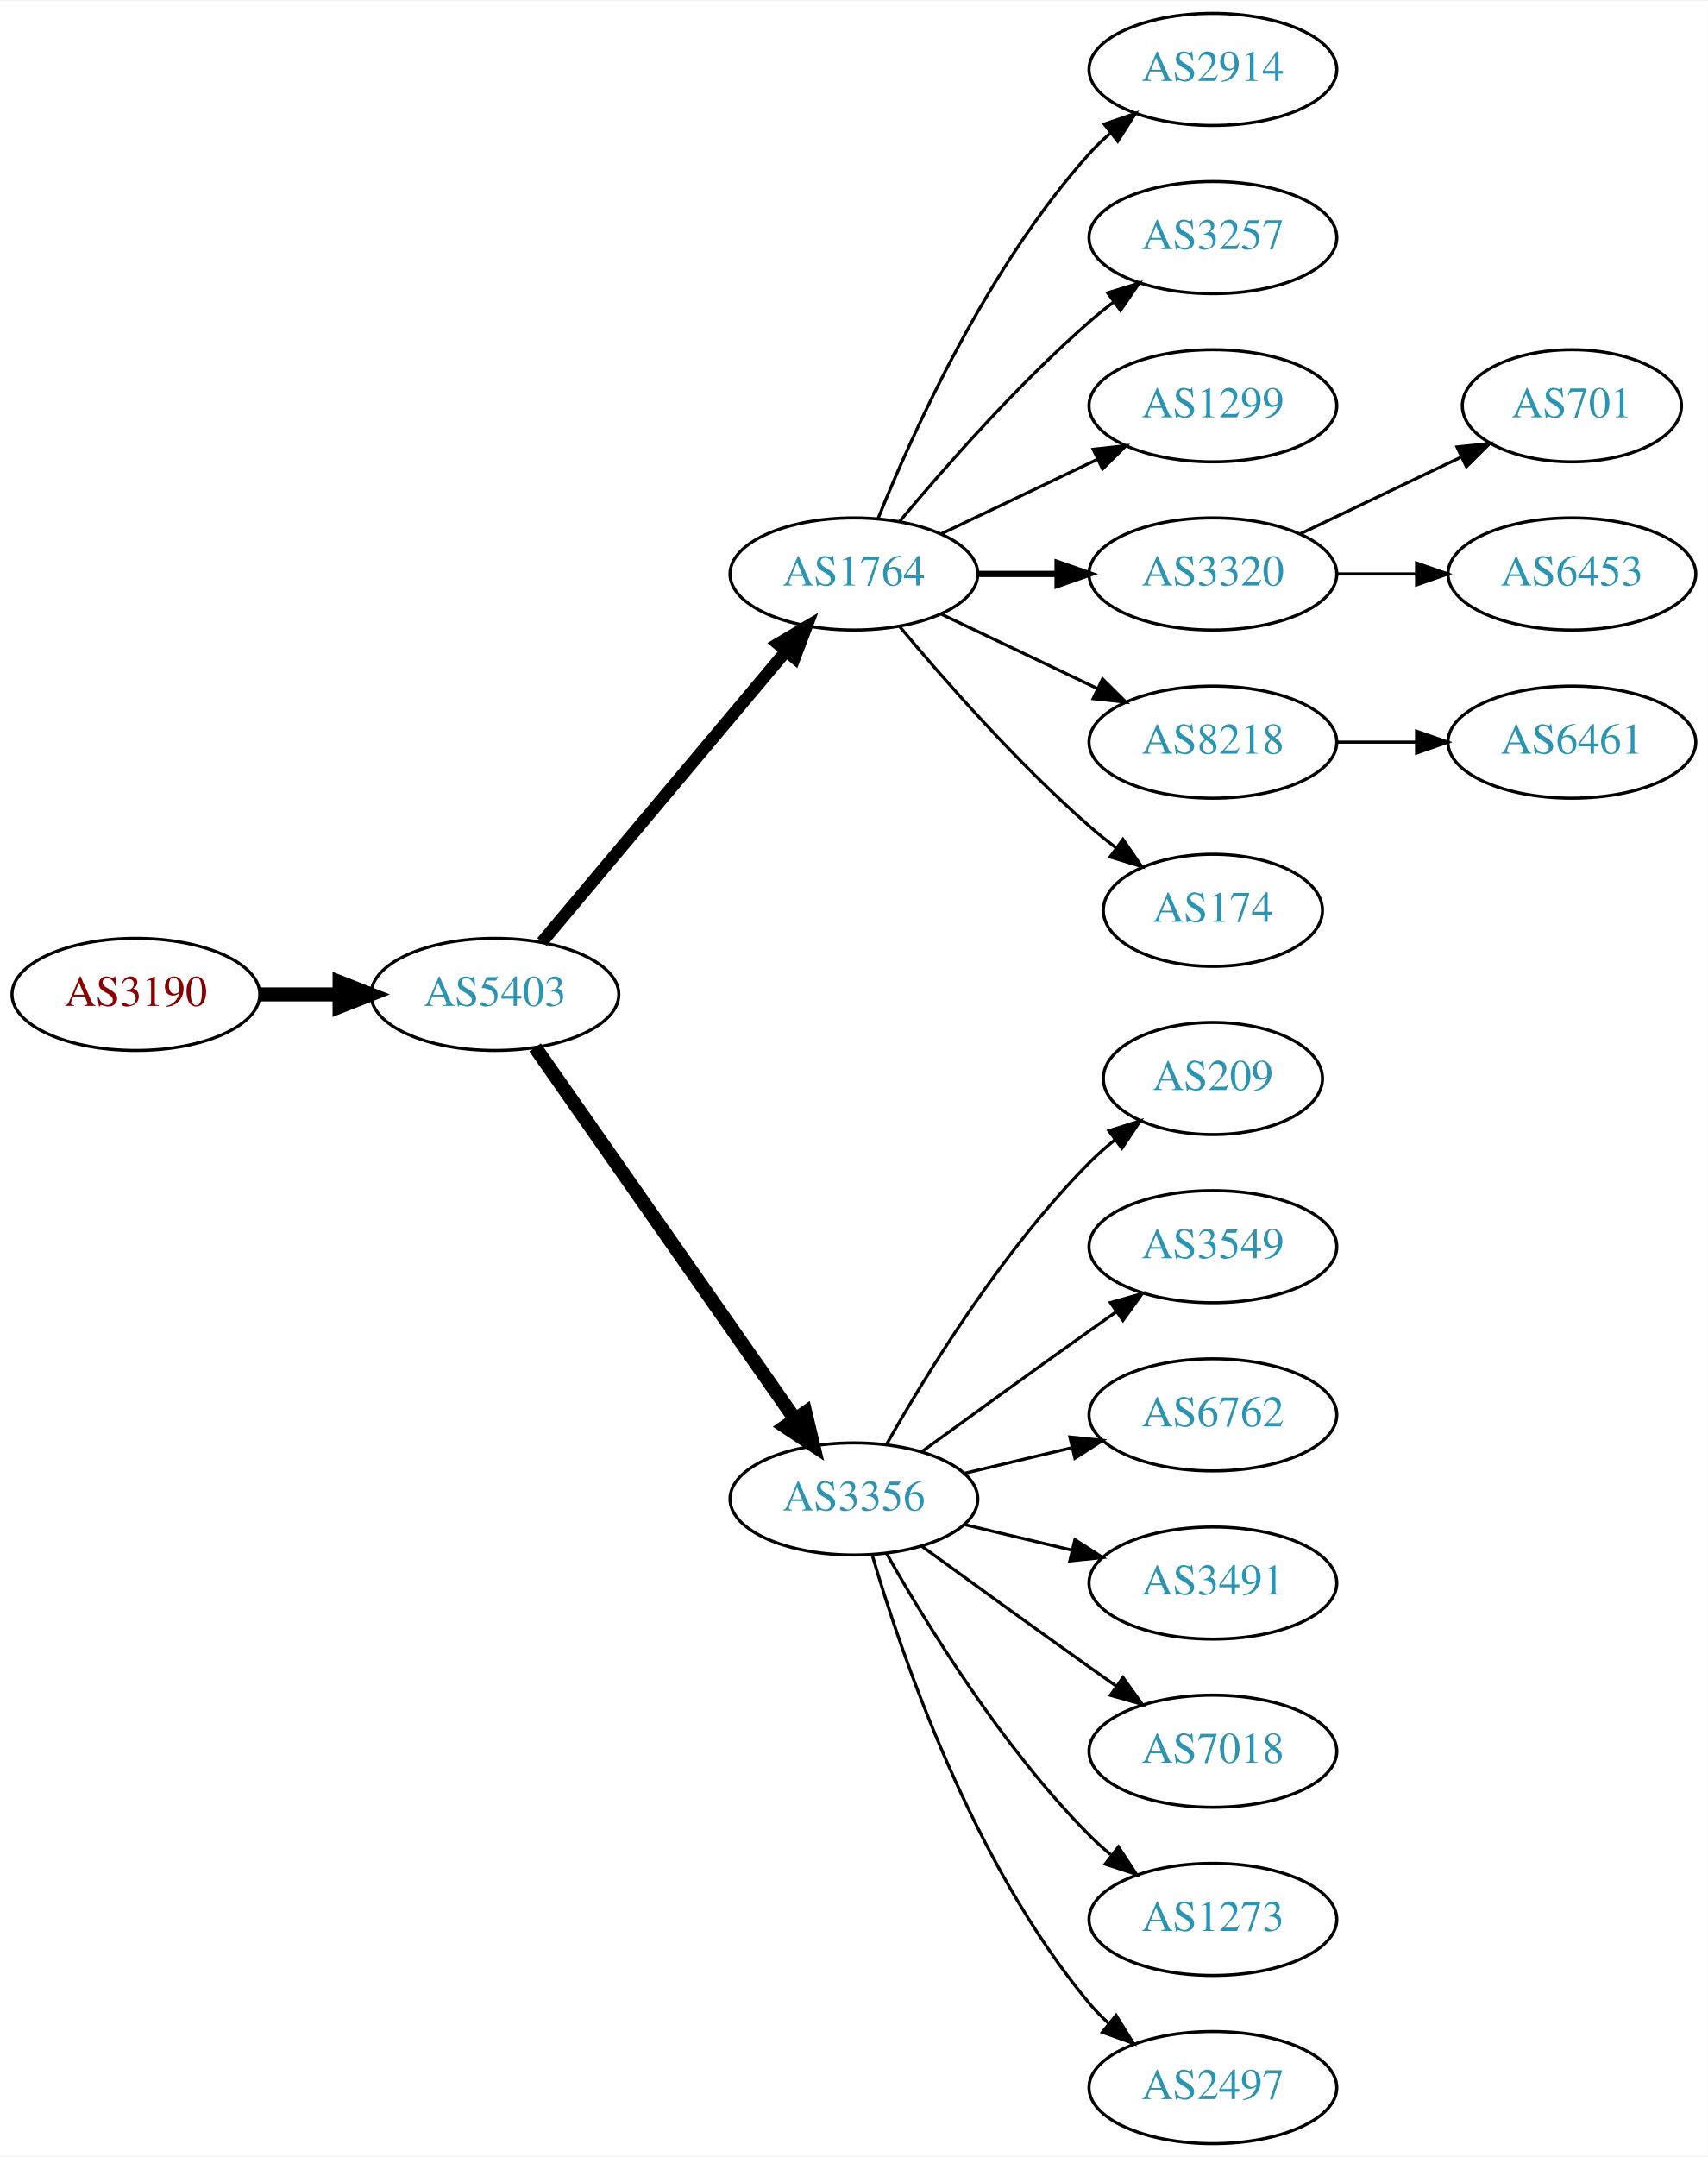
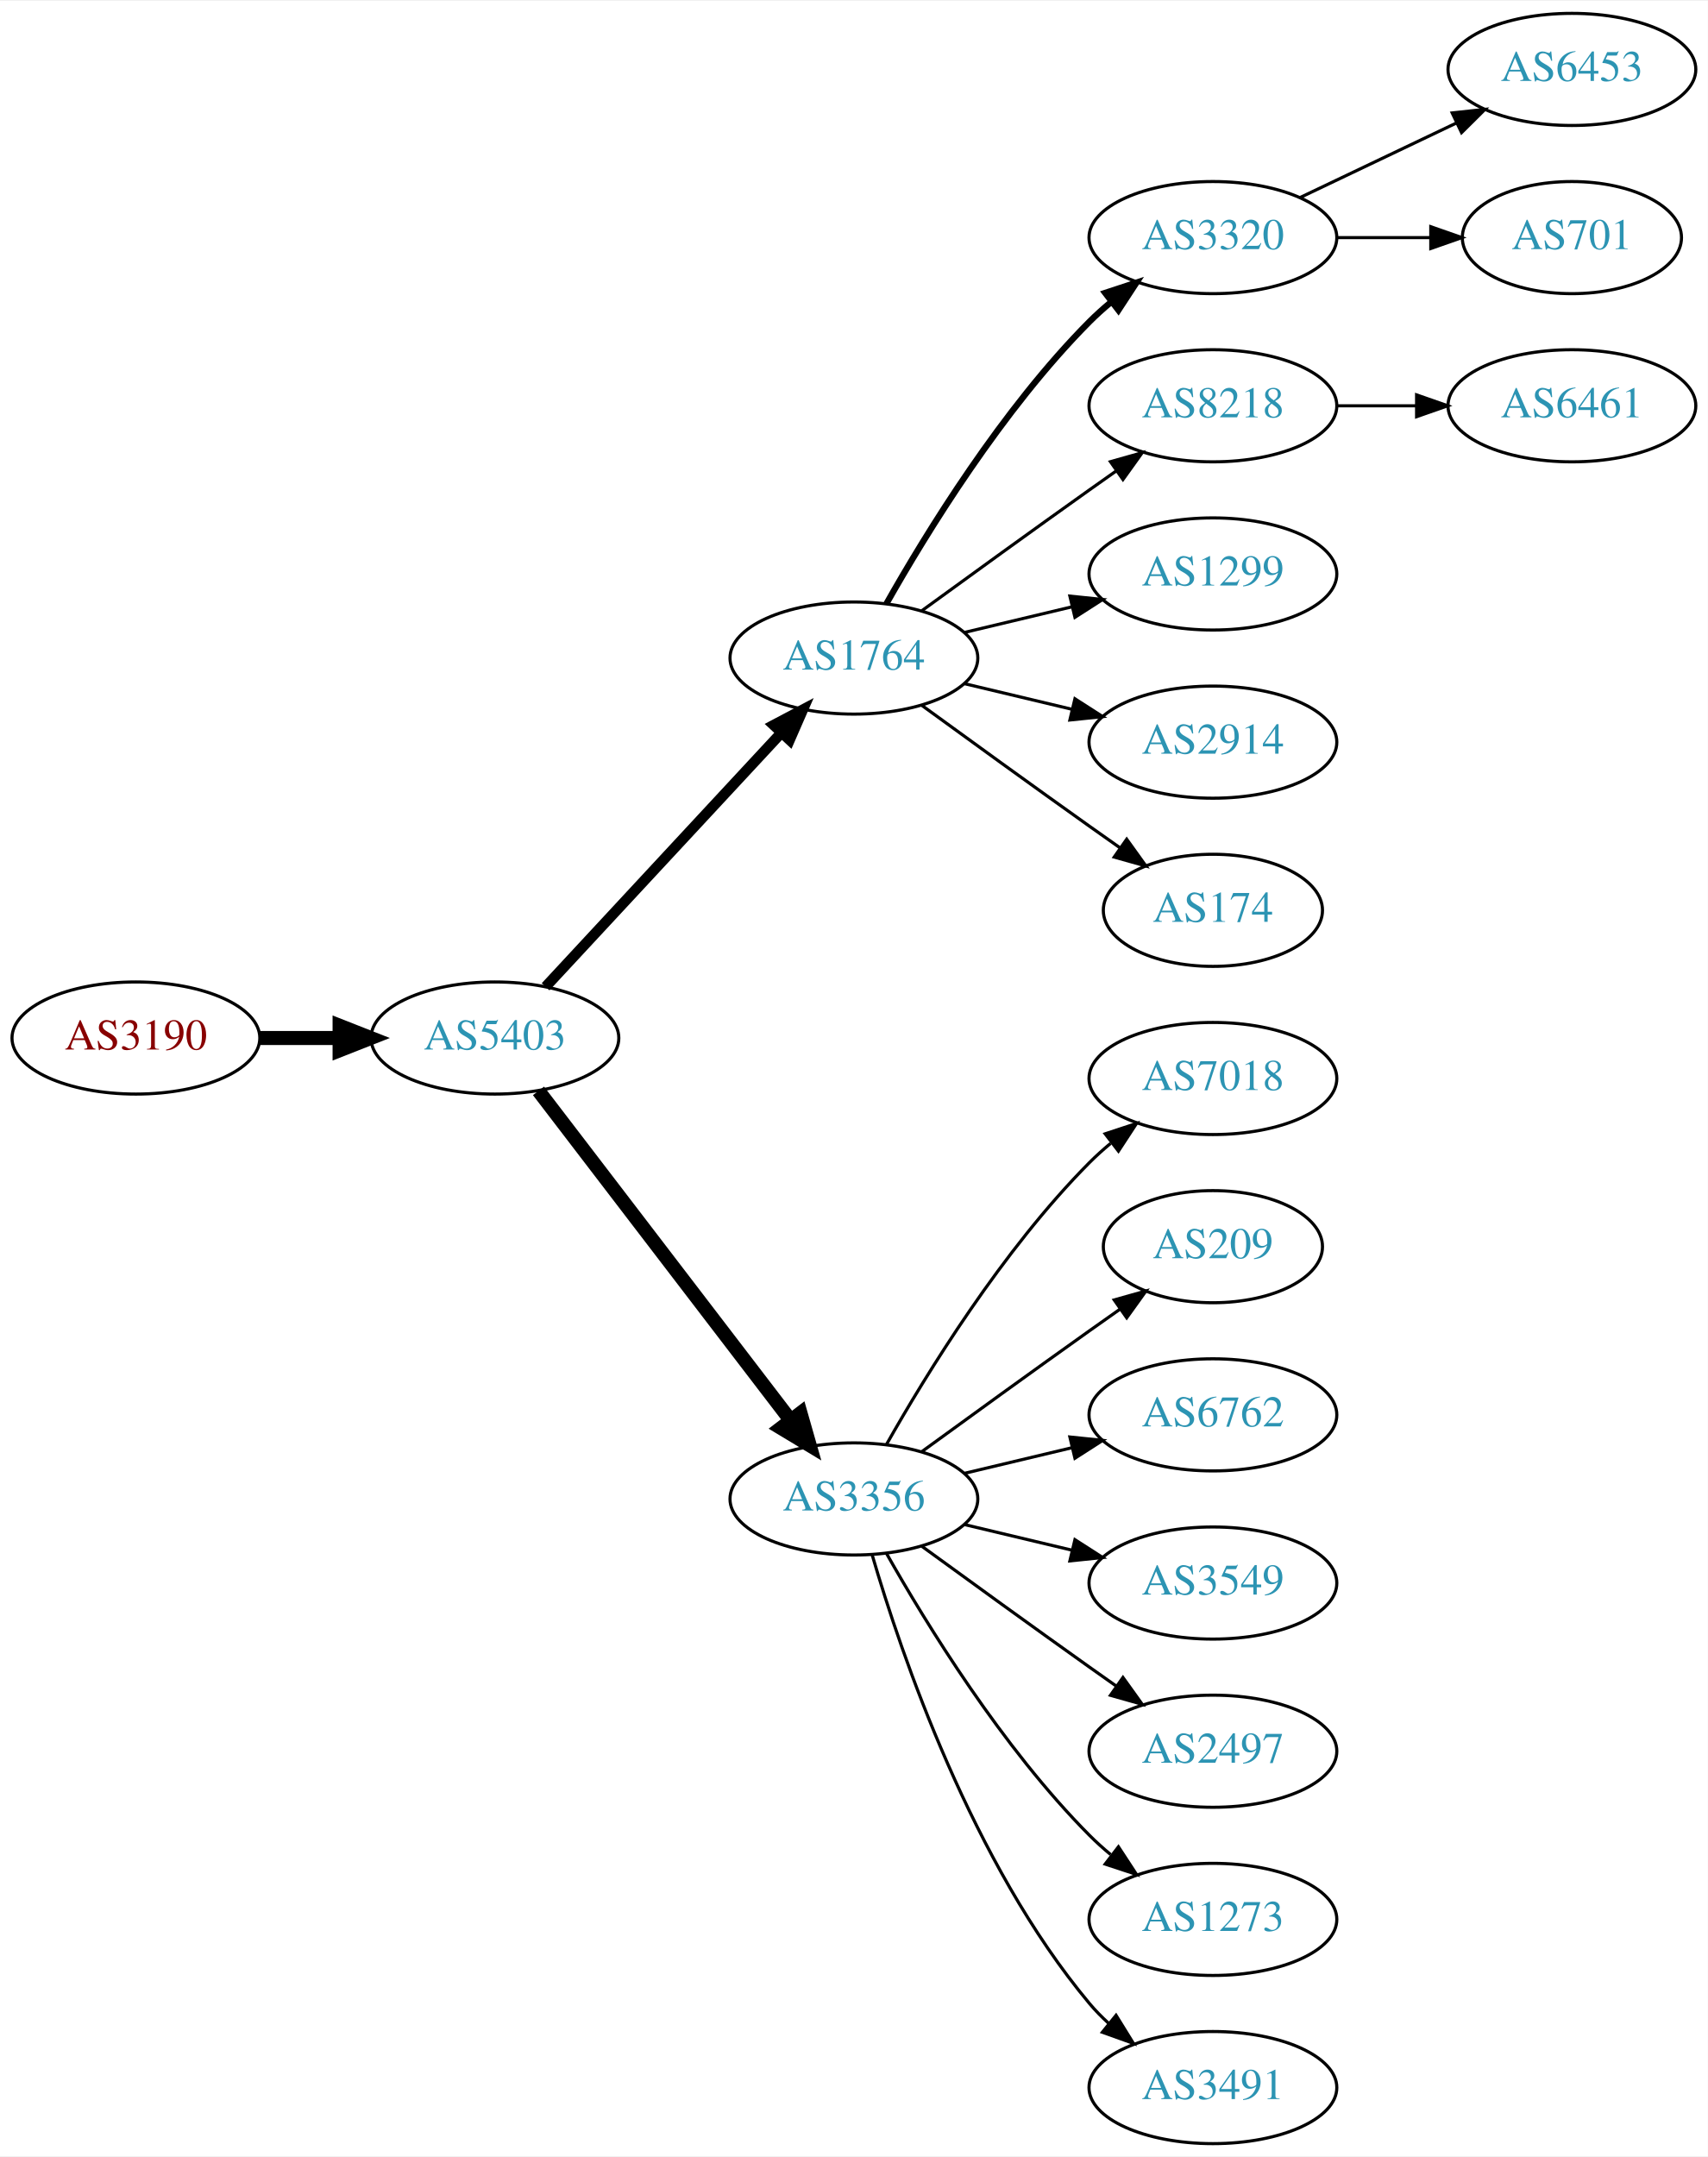
<svg xmlns="http://www.w3.org/2000/svg" xmlns:xlink="http://www.w3.org/1999/xlink" width="548pt" height="692pt" viewBox="0.00 0.00 548.46 692.00">
  <g id="graph0" class="graph" transform="scale(1 1) rotate(0) translate(4 688)">
    <polygon fill="white" stroke="none" points="-4,4 -4,-688 544.465,-688 544.465,4 -4,4" />
    <g id="node1" class="node">
      <g id="a_node1">
        <a xlink:href="/asn/3190" xlink:title="AS3190 ~ 3-S-IT Dienstleistungen GmbH [AT]">
-           <ellipse fill="#ffffff" stroke="black" cx="39.647" cy="-369" rx="39.794" ry="18" />
-           <text text-anchor="middle" x="39.647" y="-365.3" font-family="Times,serif" font-size="14.00" fill="#880000">AS3190</text>
+           <ellipse fill="#ffffff" stroke="black" cx="39.647" cy="-355" rx="39.794" ry="18" />
+           <text text-anchor="middle" x="39.647" y="-351.3" font-family="Times,serif" font-size="14.00" fill="#880000">AS3190</text>
        </a>
      </g>
    </g>
    <g id="node2" class="node">
      <g id="a_node2">
        <a xlink:href="/asn/5403" xlink:title="AS5403 ~ AS5403 [AT]">
-           <ellipse fill="#ffffff" stroke="black" cx="154.939" cy="-369" rx="39.794" ry="18" />
-           <text text-anchor="middle" x="154.939" y="-365.3" font-family="Times,serif" font-size="14.00" fill="#2c94b3">AS5403</text>
+           <ellipse fill="#ffffff" stroke="black" cx="154.939" cy="-355" rx="39.794" ry="18" />
+           <text text-anchor="middle" x="154.939" y="-351.3" font-family="Times,serif" font-size="14.00" fill="#2c94b3">AS5403</text>
        </a>
      </g>
    </g>
    <g id="edge1" class="edge">
-       <path fill="none" stroke="black" stroke-width="4.5" d="M79.319,-369C87.522,-369 96.286,-369 104.818,-369" />
-       <polygon fill="black" stroke="black" stroke-width="4.5" points="105.057,-372.938 115.057,-369 105.057,-365.063 105.057,-372.938" />
+       <path fill="none" stroke="black" stroke-width="4.5" d="M79.319,-355C87.522,-355 96.286,-355 104.818,-355" />
+       <polygon fill="black" stroke="black" stroke-width="4.5" points="105.057,-358.938 115.057,-355 105.057,-351.063 105.057,-358.938" />
    </g>
    <g id="node3" class="node">
      <g id="a_node3">
        <a xlink:href="/asn/1764" xlink:title="AS1764 ~ NEXTLAYER-AS [AT]">
-           <ellipse fill="#ffffff" stroke="black" cx="270.232" cy="-504" rx="39.794" ry="18" />
-           <text text-anchor="middle" x="270.232" y="-500.3" font-family="Times,serif" font-size="14.00" fill="#2c94b3">AS1764</text>
+           <ellipse fill="#ffffff" stroke="black" cx="270.232" cy="-477" rx="39.794" ry="18" />
+           <text text-anchor="middle" x="270.232" y="-473.3" font-family="Times,serif" font-size="14.00" fill="#2c94b3">AS1764</text>
        </a>
      </g>
    </g>
    <g id="edge2" class="edge">
-       <path fill="none" stroke="black" stroke-width="3.938" d="M170.059,-385.825C189.734,-409.269 225.538,-451.934 248.316,-479.076" />
-       <polygon fill="black" stroke="black" stroke-width="3.938" points="245.825,-481.553 254.935,-486.963 251.188,-477.053 245.825,-481.553" />
+       <path fill="none" stroke="black" stroke-width="3.375" d="M171.219,-371.453C190.73,-392.464 224.638,-428.978 247.008,-453.068" />
+       <polygon fill="black" stroke="black" stroke-width="3.375" points="244.464,-455.472 253.833,-460.418 249.593,-450.708 244.464,-455.472" />
    </g>
    <g id="node4" class="node">
      <g id="a_node4">
        <a xlink:href="/asn/3356" xlink:title="AS3356 ~ Level 3 Parent, LLC [US]">
          <ellipse fill="#ffffff" stroke="black" cx="270.232" cy="-207" rx="39.794" ry="18" />
          <text text-anchor="middle" x="270.232" y="-203.3" font-family="Times,serif" font-size="14.00" fill="#2c94b3">AS3356</text>
        </a>
      </g>
    </g>
    <g id="edge3" class="edge">
-       <path fill="none" stroke="black" stroke-width="4.5" d="M167.85,-351.969C187.771,-323.483 227.961,-266.015 251.311,-232.626" />
-       <polygon fill="black" stroke="black" stroke-width="4.5" points="254.637,-234.742 257.141,-224.29 248.183,-230.228 254.637,-234.742" />
+       <path fill="none" stroke="black" stroke-width="4.5" d="M168.936,-338.023C188.805,-312.066 226.855,-262.36 249.949,-232.191" />
+       <polygon fill="black" stroke="black" stroke-width="4.5" points="253.087,-234.569 256.039,-224.235 246.834,-229.783 253.087,-234.569" />
    </g>
    <g id="node5" class="node">
      <g id="a_node5">
-         <a xlink:href="/asn/2914" xlink:title="AS2914 ~ NTT America, Inc. [US]">
-           <ellipse fill="#ffffff" stroke="black" cx="385.525" cy="-666" rx="39.794" ry="18" />
-           <text text-anchor="middle" x="385.525" y="-662.3" font-family="Times,serif" font-size="14.00" fill="#2c94b3">AS2914</text>
+         <a xlink:href="/asn/3320" xlink:title="AS3320 ~ DTAG [DE]">
+           <ellipse fill="#ffffff" stroke="black" cx="385.525" cy="-612" rx="39.794" ry="18" />
+           <text text-anchor="middle" x="385.525" y="-608.3" font-family="Times,serif" font-size="14.00" fill="#2c94b3">AS3320</text>
        </a>
      </g>
    </g>
    <g id="edge4" class="edge">
-       <path fill="none" stroke="black" d="M277.98,-521.787C289.031,-549.243 313.084,-602.578 345.879,-639 347.881,-641.224 350.1,-643.363 352.432,-645.397" />
-       <polygon fill="black" stroke="black" points="350.631,-648.433 360.652,-651.873 354.963,-642.935 350.631,-648.433" />
+       <path fill="none" stroke="black" stroke-width="2" d="M280.692,-494.49C293.474,-517.096 317.906,-556.886 345.879,-585 347.99,-587.121 350.286,-589.188 352.671,-591.171" />
+       <polygon fill="black" stroke="black" stroke-width="2" points="350.923,-594.242 360.987,-597.556 355.187,-588.69 350.923,-594.242" />
    </g>
    <g id="node6" class="node">
      <g id="a_node6">
-         <a xlink:href="/asn/3257" xlink:title="AS3257 ~ GTT [DE]">
-           <ellipse fill="#ffffff" stroke="black" cx="385.525" cy="-612" rx="39.794" ry="18" />
-           <text text-anchor="middle" x="385.525" y="-608.3" font-family="Times,serif" font-size="14.00" fill="#2c94b3">AS3257</text>
+         <a xlink:href="/asn/8218" xlink:title="AS8218 ~ legacy Neotelecoms [FR]">
+           <ellipse fill="#ffffff" stroke="black" cx="385.525" cy="-558" rx="39.794" ry="18" />
+           <text text-anchor="middle" x="385.525" y="-554.3" font-family="Times,serif" font-size="14.00" fill="#2c94b3">AS8218</text>
        </a>
      </g>
    </g>
    <g id="edge5" class="edge">
-       <path fill="none" stroke="black" d="M284.862,-520.817C299.145,-537.929 322.691,-564.745 345.879,-585 348.345,-587.154 350.983,-589.294 353.681,-591.372" />
-       <polygon fill="black" stroke="black" points="351.706,-594.264 361.835,-597.37 355.854,-588.625 351.706,-594.264" />
+       <path fill="none" stroke="black" d="M292.081,-492.222C307.015,-503.091 327.628,-518.025 345.879,-531 348.699,-533.005 351.642,-535.085 354.59,-537.159" />
+       <polygon fill="black" stroke="black" points="352.618,-540.05 362.815,-542.926 356.637,-534.319 352.618,-540.05" />
    </g>
    <g id="node7" class="node">
      <g id="a_node7">
        <a xlink:href="/asn/1299" xlink:title="AS1299 ~ Telia Carrier [EU]">
-           <ellipse fill="#ffffff" stroke="black" cx="385.525" cy="-558" rx="39.794" ry="18" />
-           <text text-anchor="middle" x="385.525" y="-554.3" font-family="Times,serif" font-size="14.00" fill="#2c94b3">AS1299</text>
+           <ellipse fill="#ffffff" stroke="black" cx="385.525" cy="-504" rx="39.794" ry="18" />
+           <text text-anchor="middle" x="385.525" y="-500.3" font-family="Times,serif" font-size="14.00" fill="#2c94b3">AS1299</text>
        </a>
      </g>
    </g>
    <g id="edge6" class="edge">
-       <path fill="none" stroke="black" d="M298.369,-516.934C313.363,-524.081 332.184,-533.052 348.407,-540.785" />
-       <polygon fill="black" stroke="black" points="347.077,-544.028 357.61,-545.171 350.089,-537.709 347.077,-544.028" />
+       <path fill="none" stroke="black" d="M305.84,-485.248C316.711,-487.838 328.865,-490.735 340.308,-493.462" />
+       <polygon fill="black" stroke="black" points="339.591,-496.889 350.13,-495.803 341.214,-490.08 339.591,-496.889" />
    </g>
    <g id="node8" class="node">
      <g id="a_node8">
-         <a xlink:href="/asn/3320" xlink:title="AS3320 ~ DTAG [DE]">
-           <ellipse fill="#ffffff" stroke="black" cx="385.525" cy="-504" rx="39.794" ry="18" />
-           <text text-anchor="middle" x="385.525" y="-500.3" font-family="Times,serif" font-size="14.00" fill="#2c94b3">AS3320</text>
+         <a xlink:href="/asn/2914" xlink:title="AS2914 ~ NTT America, Inc. [US]">
+           <ellipse fill="#ffffff" stroke="black" cx="385.525" cy="-450" rx="39.794" ry="18" />
+           <text text-anchor="middle" x="385.525" y="-446.3" font-family="Times,serif" font-size="14.00" fill="#2c94b3">AS2914</text>
        </a>
      </g>
    </g>
    <g id="edge7" class="edge">
-       <path fill="none" stroke="black" stroke-width="2" d="M309.905,-504C318.108,-504 326.872,-504 335.404,-504" />
-       <polygon fill="black" stroke="black" stroke-width="2" points="335.643,-507.5 345.643,-504 335.643,-500.5 335.643,-507.5" />
+       <path fill="none" stroke="black" d="M305.84,-468.752C316.711,-466.162 328.865,-463.265 340.308,-460.538" />
+       <polygon fill="black" stroke="black" points="341.214,-463.92 350.13,-458.197 339.591,-457.111 341.214,-463.92" />
    </g>
    <g id="node9" class="node">
      <g id="a_node9">
-         <a xlink:href="/asn/8218" xlink:title="AS8218 ~ legacy Neotelecoms [FR]">
-           <ellipse fill="#ffffff" stroke="black" cx="385.525" cy="-450" rx="39.794" ry="18" />
-           <text text-anchor="middle" x="385.525" y="-446.3" font-family="Times,serif" font-size="14.00" fill="#2c94b3">AS8218</text>
-         </a>
-       </g>
-     </g>
-     <g id="edge8" class="edge">
-       <path fill="none" stroke="black" d="M298.369,-491.066C313.363,-483.919 332.184,-474.948 348.407,-467.215" />
-       <polygon fill="black" stroke="black" points="350.089,-470.291 357.61,-462.829 347.077,-463.972 350.089,-470.291" />
-     </g>
-     <g id="node10" class="node">
-       <g id="a_node10">
        <a xlink:href="/asn/174" xlink:title="AS174 ~ Cogent Communications [US]">
          <ellipse fill="#ffffff" stroke="black" cx="385.525" cy="-396" rx="35.194" ry="18" />
          <text text-anchor="middle" x="385.525" y="-392.3" font-family="Times,serif" font-size="14.00" fill="#2c94b3">AS174</text>
        </a>
      </g>
    </g>
-     <g id="edge9" class="edge">
-       <path fill="none" stroke="black" d="M284.862,-487.183C299.145,-470.071 322.691,-443.255 345.879,-423 348.549,-420.668 351.421,-418.352 354.352,-416.114" />
-       <polygon fill="black" stroke="black" points="356.629,-418.784 362.643,-410.061 352.502,-413.13 356.629,-418.784" />
-     </g>
-     <g id="node11" class="node">
-       <g id="a_node11">
-         <a xlink:href="/asn/209" xlink:title="AS209 ~ CenturyLink Communications, LLC [US]">
-           <ellipse fill="#ffffff" stroke="black" cx="385.525" cy="-342" rx="35.194" ry="18" />
-           <text text-anchor="middle" x="385.525" y="-338.3" font-family="Times,serif" font-size="14.00" fill="#2c94b3">AS209</text>
-         </a>
-       </g>
-     </g>
-     <g id="edge10" class="edge">
-       <path fill="none" stroke="black" d="M280.692,-224.49C293.474,-247.096 317.906,-286.886 345.879,-315 348.379,-317.513 351.14,-319.949 354.001,-322.261" />
-       <polygon fill="black" stroke="black" points="352.099,-325.21 362.198,-328.413 356.301,-319.611 352.099,-325.21" />
+     <g id="edge8" class="edge">
+       <path fill="none" stroke="black" d="M292.081,-461.778C307.015,-450.909 327.628,-435.975 345.879,-423 349.089,-420.718 352.458,-418.339 355.813,-415.982" />
+       <polygon fill="black" stroke="black" points="357.841,-418.834 364.023,-410.23 353.825,-413.101 357.841,-418.834" />
    </g>
    <g id="node12" class="node">
      <g id="a_node12">
-         <a xlink:href="/asn/3549" xlink:title="AS3549 ~ Level 3 Parent, LLC [US]">
-           <ellipse fill="#ffffff" stroke="black" cx="385.525" cy="-288" rx="39.794" ry="18" />
-           <text text-anchor="middle" x="385.525" y="-284.3" font-family="Times,serif" font-size="14.00" fill="#2c94b3">AS3549</text>
+         <a xlink:href="/asn/7018" xlink:title="AS7018 ~ AT&amp;T Services, Inc. [US]">
+           <ellipse fill="#ffffff" stroke="black" cx="385.525" cy="-342" rx="39.794" ry="18" />
+           <text text-anchor="middle" x="385.525" y="-338.3" font-family="Times,serif" font-size="14.00" fill="#2c94b3">AS7018</text>
        </a>
      </g>
    </g>
    <g id="edge11" class="edge">
-       <path fill="none" stroke="black" d="M292.081,-222.222C307.015,-233.091 327.628,-248.025 345.879,-261 348.699,-263.005 351.642,-265.085 354.59,-267.159" />
-       <polygon fill="black" stroke="black" points="352.618,-270.05 362.815,-272.926 356.637,-264.319 352.618,-270.05" />
+       <path fill="none" stroke="black" d="M280.692,-224.49C293.474,-247.096 317.906,-286.886 345.879,-315 347.99,-317.121 350.286,-319.188 352.671,-321.171" />
+       <polygon fill="black" stroke="black" points="350.923,-324.242 360.987,-327.556 355.187,-318.69 350.923,-324.242" />
    </g>
    <g id="node13" class="node">
      <g id="a_node13">
+         <a xlink:href="/asn/209" xlink:title="AS209 ~ CenturyLink Communications, LLC [US]">
+           <ellipse fill="#ffffff" stroke="black" cx="385.525" cy="-288" rx="35.194" ry="18" />
+           <text text-anchor="middle" x="385.525" y="-284.3" font-family="Times,serif" font-size="14.00" fill="#2c94b3">AS209</text>
+         </a>
+       </g>
+     </g>
+     <g id="edge12" class="edge">
+       <path fill="none" stroke="black" d="M292.081,-222.222C307.015,-233.091 327.628,-248.025 345.879,-261 349.089,-263.282 352.458,-265.661 355.813,-268.018" />
+       <polygon fill="black" stroke="black" points="353.825,-270.899 364.023,-273.77 357.841,-265.166 353.825,-270.899" />
+     </g>
+     <g id="node14" class="node">
+       <g id="a_node14">
        <a xlink:href="/asn/6762" xlink:title="AS6762 ~ TELECOM ITALIA SPARKLE S.p.A. [IT]">
          <ellipse fill="#ffffff" stroke="black" cx="385.525" cy="-234" rx="39.794" ry="18" />
          <text text-anchor="middle" x="385.525" y="-230.3" font-family="Times,serif" font-size="14.00" fill="#2c94b3">AS6762</text>
        </a>
      </g>
    </g>
-     <g id="edge12" class="edge">
+     <g id="edge13" class="edge">
      <path fill="none" stroke="black" d="M305.84,-215.248C316.711,-217.838 328.865,-220.735 340.308,-223.462" />
      <polygon fill="black" stroke="black" points="339.591,-226.889 350.13,-225.803 341.214,-220.08 339.591,-226.889" />
    </g>
-     <g id="node14" class="node">
-       <g id="a_node14">
-         <a xlink:href="/asn/3491" xlink:title="AS3491 ~ PCCW Global, Inc. [US]">
+     <g id="node15" class="node">
+       <g id="a_node15">
+         <a xlink:href="/asn/3549" xlink:title="AS3549 ~ Level 3 Parent, LLC [US]">
          <ellipse fill="#ffffff" stroke="black" cx="385.525" cy="-180" rx="39.794" ry="18" />
-           <text text-anchor="middle" x="385.525" y="-176.3" font-family="Times,serif" font-size="14.00" fill="#2c94b3">AS3491</text>
-         </a>
-       </g>
-     </g>
-     <g id="edge13" class="edge">
+           <text text-anchor="middle" x="385.525" y="-176.3" font-family="Times,serif" font-size="14.00" fill="#2c94b3">AS3549</text>
+         </a>
+       </g>
+     </g>
+     <g id="edge14" class="edge">
      <path fill="none" stroke="black" d="M305.84,-198.752C316.711,-196.162 328.865,-193.265 340.308,-190.538" />
      <polygon fill="black" stroke="black" points="341.214,-193.92 350.13,-188.197 339.591,-187.111 341.214,-193.92" />
    </g>
-     <g id="node15" class="node">
-       <g id="a_node15">
-         <a xlink:href="/asn/7018" xlink:title="AS7018 ~ AT&amp;T Services, Inc. [US]">
+     <g id="node16" class="node">
+       <g id="a_node16">
+         <a xlink:href="/asn/2497" xlink:title="AS2497 ~ Internet Initiative Japan Inc. [JP]">
          <ellipse fill="#ffffff" stroke="black" cx="385.525" cy="-126" rx="39.794" ry="18" />
-           <text text-anchor="middle" x="385.525" y="-122.3" font-family="Times,serif" font-size="14.00" fill="#2c94b3">AS7018</text>
-         </a>
-       </g>
-     </g>
-     <g id="edge14" class="edge">
+           <text text-anchor="middle" x="385.525" y="-122.3" font-family="Times,serif" font-size="14.00" fill="#2c94b3">AS2497</text>
+         </a>
+       </g>
+     </g>
+     <g id="edge15" class="edge">
      <path fill="none" stroke="black" d="M292.081,-191.778C307.015,-180.909 327.628,-165.975 345.879,-153 348.699,-150.995 351.642,-148.915 354.59,-146.841" />
      <polygon fill="black" stroke="black" points="356.637,-149.681 362.815,-141.074 352.618,-143.95 356.637,-149.681" />
    </g>
-     <g id="node16" class="node">
-       <g id="a_node16">
+     <g id="node17" class="node">
+       <g id="a_node17">
        <a xlink:href="/asn/1273" xlink:title="AS1273 ~ Vodafone Group PLC [EU]">
          <ellipse fill="#ffffff" stroke="black" cx="385.525" cy="-72" rx="39.794" ry="18" />
          <text text-anchor="middle" x="385.525" y="-68.3" font-family="Times,serif" font-size="14.00" fill="#2c94b3">AS1273</text>
        </a>
      </g>
    </g>
-     <g id="edge15" class="edge">
+     <g id="edge16" class="edge">
      <path fill="none" stroke="black" d="M280.692,-189.51C293.474,-166.904 317.906,-127.114 345.879,-99 347.99,-96.879 350.286,-94.812 352.671,-92.829" />
      <polygon fill="black" stroke="black" points="355.187,-95.31 360.987,-86.444 350.923,-89.758 355.187,-95.31" />
    </g>
-     <g id="node17" class="node">
-       <g id="a_node17">
-         <a xlink:href="/asn/2497" xlink:title="AS2497 ~ Internet Initiative Japan Inc. [JP]">
+     <g id="node18" class="node">
+       <g id="a_node18">
+         <a xlink:href="/asn/3491" xlink:title="AS3491 ~ PCCW Global, Inc. [US]">
          <ellipse fill="#ffffff" stroke="black" cx="385.525" cy="-18" rx="39.794" ry="18" />
-           <text text-anchor="middle" x="385.525" y="-14.3" font-family="Times,serif" font-size="14.00" fill="#2c94b3">AS2497</text>
-         </a>
-       </g>
-     </g>
-     <g id="edge16" class="edge">
+           <text text-anchor="middle" x="385.525" y="-14.3" font-family="Times,serif" font-size="14.00" fill="#2c94b3">AS3491</text>
+         </a>
+       </g>
+     </g>
+     <g id="edge17" class="edge">
      <path fill="none" stroke="black" d="M276.107,-188.998C285.42,-157.156 308.237,-90.019 345.879,-45 347.749,-42.763 349.847,-40.626 352.074,-38.604" />
      <polygon fill="black" stroke="black" points="354.42,-41.208 359.993,-32.196 350.017,-35.766 354.42,-41.208" />
    </g>
-     <g id="node18" class="node">
-       <g id="a_node18">
+     <g id="node10" class="node">
+       <g id="a_node10">
+         <a xlink:href="/asn/6453" xlink:title="AS6453 ~ TATA COMMUNICATIONS (AMERICA) INC [US]">
+           <ellipse fill="#ffffff" stroke="black" cx="500.818" cy="-666" rx="39.794" ry="18" />
+           <text text-anchor="middle" x="500.818" y="-662.3" font-family="Times,serif" font-size="14.00" fill="#2c94b3">AS6453</text>
+         </a>
+       </g>
+     </g>
+     <g id="edge9" class="edge">
+       <path fill="none" stroke="black" d="M413.662,-624.934C428.656,-632.081 447.477,-641.052 463.7,-648.785" />
+       <polygon fill="black" stroke="black" points="462.37,-652.028 472.903,-653.171 465.382,-645.709 462.37,-652.028" />
+     </g>
+     <g id="node11" class="node">
+       <g id="a_node11">
        <a xlink:href="/asn/701" xlink:title="AS701 ~ UUNET [US]">
-           <ellipse fill="#ffffff" stroke="black" cx="500.818" cy="-558" rx="35.194" ry="18" />
-           <text text-anchor="middle" x="500.818" y="-554.3" font-family="Times,serif" font-size="14.00" fill="#2c94b3">AS701</text>
-         </a>
-       </g>
-     </g>
-     <g id="edge17" class="edge">
-       <path fill="none" stroke="black" d="M413.662,-516.934C429.094,-524.29 448.579,-533.577 465.114,-541.459" />
-       <polygon fill="black" stroke="black" points="463.923,-544.768 474.456,-545.911 466.935,-538.449 463.923,-544.768" />
+           <ellipse fill="#ffffff" stroke="black" cx="500.818" cy="-612" rx="35.194" ry="18" />
+           <text text-anchor="middle" x="500.818" y="-608.3" font-family="Times,serif" font-size="14.00" fill="#2c94b3">AS701</text>
+         </a>
+       </g>
+     </g>
+     <g id="edge10" class="edge">
+       <path fill="none" stroke="black" d="M425.198,-612C434.903,-612 445.394,-612 455.357,-612" />
+       <polygon fill="black" stroke="black" points="455.493,-615.5 465.493,-612 455.493,-608.5 455.493,-615.5" />
    </g>
    <g id="node19" class="node">
      <g id="a_node19">
-         <a xlink:href="/asn/6453" xlink:title="AS6453 ~ TATA COMMUNICATIONS (AMERICA) INC [US]">
-           <ellipse fill="#ffffff" stroke="black" cx="500.818" cy="-504" rx="39.794" ry="18" />
-           <text text-anchor="middle" x="500.818" y="-500.3" font-family="Times,serif" font-size="14.00" fill="#2c94b3">AS6453</text>
+         <a xlink:href="/asn/6461" xlink:title="AS6461 ~ Zayo Bandwidth [US]">
+           <ellipse fill="#ffffff" stroke="black" cx="500.818" cy="-558" rx="39.794" ry="18" />
+           <text text-anchor="middle" x="500.818" y="-554.3" font-family="Times,serif" font-size="14.00" fill="#2c94b3">AS6461</text>
        </a>
      </g>
    </g>
    <g id="edge18" class="edge">
-       <path fill="none" stroke="black" d="M425.198,-504C433.401,-504 442.165,-504 450.697,-504" />
-       <polygon fill="black" stroke="black" points="450.936,-507.5 460.936,-504 450.936,-500.5 450.936,-507.5" />
-     </g>
-     <g id="node20" class="node">
-       <g id="a_node20">
-         <a xlink:href="/asn/6461" xlink:title="AS6461 ~ Zayo Bandwidth [US]">
-           <ellipse fill="#ffffff" stroke="black" cx="500.818" cy="-450" rx="39.794" ry="18" />
-           <text text-anchor="middle" x="500.818" y="-446.3" font-family="Times,serif" font-size="14.00" fill="#2c94b3">AS6461</text>
-         </a>
-       </g>
-     </g>
-     <g id="edge19" class="edge">
-       <path fill="none" stroke="black" d="M425.198,-450C433.401,-450 442.165,-450 450.697,-450" />
-       <polygon fill="black" stroke="black" points="450.936,-453.5 460.936,-450 450.936,-446.5 450.936,-453.5" />
+       <path fill="none" stroke="black" d="M425.198,-558C433.401,-558 442.165,-558 450.697,-558" />
+       <polygon fill="black" stroke="black" points="450.936,-561.5 460.936,-558 450.936,-554.5 450.936,-561.5" />
    </g>
  </g>
</svg>
